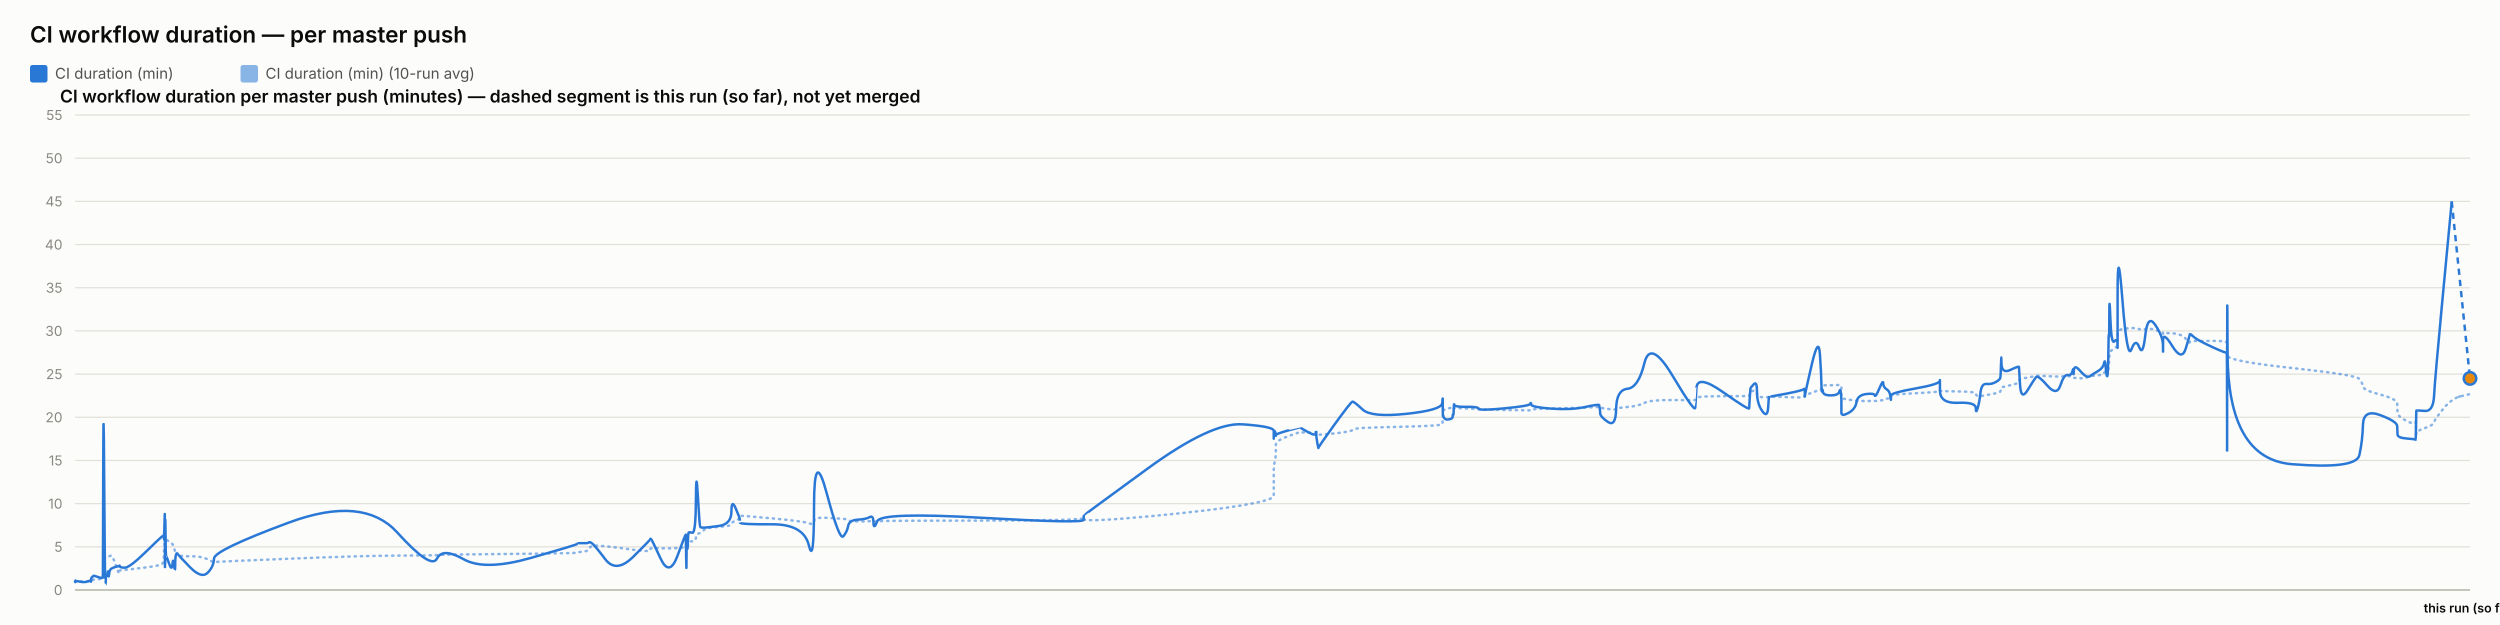
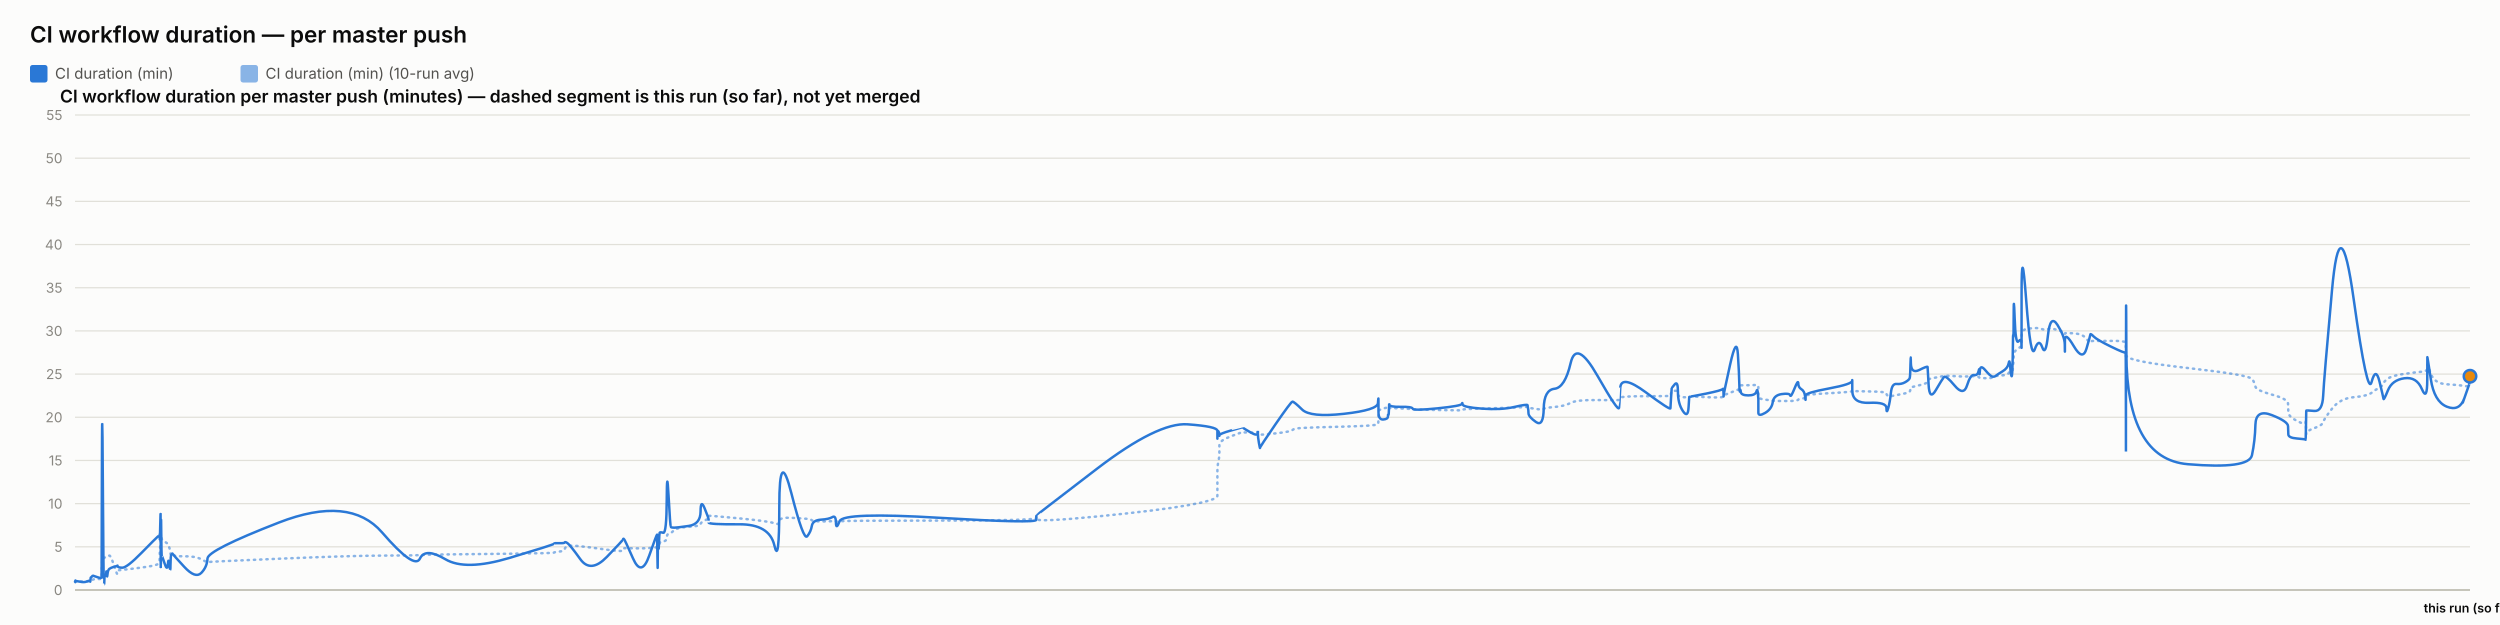
<svg xmlns="http://www.w3.org/2000/svg" width="2000" height="500" viewBox="0 0 2000 500" font-family="system-ui, -apple-system, sans-serif">
  <rect x="0" y="0" width="2000" height="500" fill="#fcfcfb" />
  <text x="24" y="34" font-size="18" font-weight="600" fill="#0b0b0b">CI workflow duration — per master push</text>
  <rect x="24" y="52" width="14" height="14" rx="2" fill="#2a78d6" />
  <text x="44" y="63" font-size="12" fill="#52514e" font-family="system-ui, -apple-system, sans-serif">CI duration (min)</text>
  <rect x="192.4" y="52" width="14" height="14" rx="2" fill="#2a78d6" opacity="0.55" />
  <text x="212.4" y="63" font-size="12" fill="#52514e" font-family="system-ui, -apple-system, sans-serif">CI duration (min) (10-run avg)</text>
  <text x="48" y="82" font-size="14" font-weight="600" fill="#0b0b0b" font-family="system-ui, -apple-system, sans-serif">CI workflow duration per master push (minutes) — dashed segment is this run (so far), not yet merged</text>
  <line x1="60" y1="472" x2="1976" y2="472" stroke="#e1e0d9" stroke-width="1" />
  <text x="50" y="476" font-size="11" text-anchor="end" fill="#898781" font-family="system-ui, -apple-system, sans-serif">0</text>
  <line x1="60" y1="437.455" x2="1976" y2="437.455" stroke="#e1e0d9" stroke-width="1" />
  <text x="50" y="441.455" font-size="11" text-anchor="end" fill="#898781" font-family="system-ui, -apple-system, sans-serif">5</text>
  <line x1="60" y1="402.909" x2="1976" y2="402.909" stroke="#e1e0d9" stroke-width="1" />
  <text x="50" y="406.909" font-size="11" text-anchor="end" fill="#898781" font-family="system-ui, -apple-system, sans-serif">10</text>
  <line x1="60" y1="368.364" x2="1976" y2="368.364" stroke="#e1e0d9" stroke-width="1" />
  <text x="50" y="372.364" font-size="11" text-anchor="end" fill="#898781" font-family="system-ui, -apple-system, sans-serif">15</text>
  <line x1="60" y1="333.818" x2="1976" y2="333.818" stroke="#e1e0d9" stroke-width="1" />
  <text x="50" y="337.818" font-size="11" text-anchor="end" fill="#898781" font-family="system-ui, -apple-system, sans-serif">20</text>
  <line x1="60" y1="299.273" x2="1976" y2="299.273" stroke="#e1e0d9" stroke-width="1" />
  <text x="50" y="303.273" font-size="11" text-anchor="end" fill="#898781" font-family="system-ui, -apple-system, sans-serif">25</text>
  <line x1="60" y1="264.727" x2="1976" y2="264.727" stroke="#e1e0d9" stroke-width="1" />
  <text x="50" y="268.727" font-size="11" text-anchor="end" fill="#898781" font-family="system-ui, -apple-system, sans-serif">30</text>
  <line x1="60" y1="230.182" x2="1976" y2="230.182" stroke="#e1e0d9" stroke-width="1" />
  <text x="50" y="234.182" font-size="11" text-anchor="end" fill="#898781" font-family="system-ui, -apple-system, sans-serif">35</text>
  <line x1="60" y1="195.636" x2="1976" y2="195.636" stroke="#e1e0d9" stroke-width="1" />
  <text x="50" y="199.636" font-size="11" text-anchor="end" fill="#898781" font-family="system-ui, -apple-system, sans-serif">40</text>
  <line x1="60" y1="161.091" x2="1976" y2="161.091" stroke="#e1e0d9" stroke-width="1" />
  <text x="50" y="165.091" font-size="11" text-anchor="end" fill="#898781" font-family="system-ui, -apple-system, sans-serif">45</text>
  <line x1="60" y1="126.545" x2="1976" y2="126.545" stroke="#e1e0d9" stroke-width="1" />
  <text x="50" y="130.545" font-size="11" text-anchor="end" fill="#898781" font-family="system-ui, -apple-system, sans-serif">50</text>
  <line x1="60" y1="92" x2="1976" y2="92" stroke="#e1e0d9" stroke-width="1" />
  <text x="50" y="96" font-size="11" text-anchor="end" fill="#898781" font-family="system-ui, -apple-system, sans-serif">55</text>
  <line x1="60" y1="472" x2="1976" y2="472" stroke="#c3c2b7" stroke-width="1.5" />
-   <path d="M 60 465.552 Q 60.047 465.148 60.162 465.292 Q 60.276 465.436 60.317 465.364 Q 60.357 465.292 60.367 465.18 Q 60.377 465.068 60.413 465.137 Q 60.449 465.206 60.458 465.157 Q 60.468 465.107 64.048 465.171 Q 67.628 465.235 69.81 465.182 Q 71.992 465.129 72.287 465.139 Q 72.582 465.148 72.743 465.143 Q 72.904 465.137 72.919 465.051 Q 72.935 464.964 73.132 464.751 Q 73.33 464.538 73.406 464.4 Q 73.481 464.262 74.136 464.078 Q 74.791 463.893 75.105 463.628 Q 75.419 463.364 78.848 463.283 Q 82.276 463.202 82.316 462.938 Q 82.356 462.673 82.572 454.313 Q 82.789 445.953 83.343 446.074 Q 83.898 446.195 84.267 446.292 Q 84.636 446.39 84.68 446.2 Q 84.725 446.01 85.336 445.941 Q 85.948 445.872 86.038 445.815 Q 86.129 445.757 86.228 445.509 Q 86.326 445.262 86.613 445.383 Q 86.9 445.504 87.262 445.158 Q 87.625 444.813 88.776 444.485 Q 89.927 444.156 92.59 451.935 Q 95.253 459.713 95.401 458.999 Q 95.549 458.285 95.555 457.491 Q 95.56 456.696 95.721 456.443 Q 95.882 456.19 99.75 455.879 Q 103.618 455.568 116.002 454.025 Q 128.385 452.482 129.679 451.112 Q 130.972 449.741 131.024 448.002 Q 131.075 446.264 131.085 444.795 Q 131.096 443.327 131.152 442.245 Q 131.208 441.162 131.252 440.028 Q 131.296 438.894 131.545 436.746 Q 131.795 434.599 131.857 432.572 Q 131.919 430.545 131.953 431.305 Q 131.986 432.065 131.998 429.757 Q 132.009 427.448 132.061 429.262 Q 132.113 431.075 132.148 429.82 Q 132.183 428.565 132.383 429.417 Q 132.583 430.269 132.857 431.167 Q 133.131 432.065 135.286 433.298 Q 137.441 434.53 137.972 435.295 Q 138.502 436.061 139.308 438.508 Q 140.113 440.955 140.151 442.636 Q 140.189 444.318 140.958 442.97 Q 141.726 441.623 141.981 443.408 Q 142.236 445.193 151.645 445.032 Q 161.054 444.87 165.973 447.398 Q 170.892 449.925 171.216 449.666 Q 171.541 449.407 231.095 446.978 Q 290.649 444.548 317.826 444.485 Q 345.002 444.421 349.54 444.047 Q 354.078 443.673 370.854 443.546 Q 387.629 443.419 424.809 442.976 Q 461.988 442.533 462.011 442.13 Q 462.034 441.727 466.443 441.278 Q 470.853 440.828 471.098 439.332 Q 471.344 437.835 473.419 436.948 Q 475.494 436.061 484.2 437 Q 492.906 437.938 506.475 439.746 Q 520.044 441.554 520.046 440.299 Q 520.048 439.044 520.651 438.71 Q 521.253 438.376 528.401 438.641 Q 535.549 438.905 542.025 438.462 Q 548.502 438.019 548.54 437.76 Q 548.579 437.501 548.614 437.201 Q 548.648 436.902 548.655 436.579 Q 548.662 436.257 548.909 437.598 Q 549.156 438.94 549.199 437.581 Q 549.242 436.222 549.561 436.038 Q 549.88 435.854 549.915 436.487 Q 549.95 437.121 550.217 436.913 Q 550.484 436.706 550.768 434.869 Q 551.052 433.033 553.813 433.038 Q 556.574 433.044 556.736 430.206 Q 556.898 427.367 558.281 426.987 Q 559.663 426.607 560.209 426.377 Q 560.754 426.147 563.008 424.12 Q 565.261 422.093 575.178 421.477 Q 585.094 420.861 585.147 419.382 Q 585.199 417.902 588.54 416.445 Q 591.881 414.988 591.882 414.476 Q 591.883 413.964 591.885 413.515 Q 591.886 413.065 591.887 412.697 Q 591.889 412.328 617.436 414.672 Q 642.983 417.015 647.084 418.627 Q 651.186 420.239 651.223 416.969 Q 651.26 413.699 661.411 414.228 Q 671.561 414.758 674.643 415.058 Q 677.724 415.357 678.54 416.221 Q 679.356 417.084 686.126 417.13 Q 692.895 417.176 695.802 416.94 Q 698.709 416.704 698.794 417.096 Q 698.879 417.487 701.852 416.986 Q 704.824 416.485 785.854 416.468 Q 866.884 416.451 866.931 414.424 Q 866.978 412.398 866.982 415.167 Q 866.986 417.936 918.004 413.186 Q 969.022 408.436 994.006 404.228 Q 1018.99 400.019 1018.991 396.616 Q 1018.993 393.213 1018.994 389.765 Q 1018.995 386.316 1018.996 383.356 Q 1018.997 380.397 1018.998 376.378 Q 1019 372.359 1019.829 369.187 Q 1020.658 366.015 1020.66 362.537 Q 1020.663 359.059 1020.665 355.772 Q 1020.667 352.484 1030.545 348.961 Q 1040.423 345.437 1040.426 345.638 Q 1040.428 345.84 1040.662 345.915 Q 1040.896 345.99 1046.922 346.047 Q 1052.947 346.105 1052.95 345.944 Q 1052.952 345.782 1052.954 345.621 Q 1052.956 345.46 1053.867 346.226 Q 1054.777 346.992 1054.791 347.55 Q 1054.805 348.108 1067.773 346.715 Q 1080.742 345.322 1081.968 344.026 Q 1083.194 342.731 1090.075 342.351 Q 1096.956 341.971 1125.195 341.286 Q 1153.435 340.601 1153.796 339.305 Q 1154.157 338.01 1154.162 336.749 Q 1154.167 335.488 1154.172 334.192 Q 1154.178 332.897 1154.198 331.573 Q 1154.217 330.248 1154.221 329.08 Q 1154.224 327.911 1158.187 326.811 Q 1162.151 325.712 1162.157 326.189 Q 1162.163 326.667 1162.518 327.237 Q 1162.873 327.807 1163.036 327.185 Q 1163.199 326.564 1163.316 326.443 Q 1163.432 326.322 1172.993 326.748 Q 1182.553 327.174 1182.986 327.404 Q 1183.418 327.635 1203.677 328.009 Q 1223.935 328.383 1224.324 328.297 Q 1224.714 328.21 1224.935 327.704 Q 1225.155 327.197 1241.074 326.834 Q 1256.992 326.472 1268.192 326.074 Q 1279.393 325.677 1279.406 325.314 Q 1279.419 324.952 1279.736 325.257 Q 1280.052 325.562 1280.146 325.953 Q 1280.24 326.345 1286.448 327.168 Q 1292.656 327.992 1292.932 327.157 Q 1293.208 326.322 1301.977 325.591 Q 1310.746 324.859 1315.516 322.338 Q 1320.286 319.816 1338.075 320.046 Q 1355.864 320.276 1356.176 319.971 Q 1356.489 319.666 1356.514 319.608 Q 1356.539 319.551 1357.15 318.244 Q 1357.76 316.937 1378.528 316.972 Q 1399.295 317.006 1399.306 316.574 Q 1399.316 316.142 1399.837 314.605 Q 1400.358 313.068 1400.365 312.987 Q 1400.372 312.907 1402.99 312.625 Q 1405.607 312.342 1405.609 314.939 Q 1405.611 317.536 1409.79 317.76 Q 1413.969 317.985 1414.527 317.732 Q 1415.085 317.478 1415.222 317.259 Q 1415.359 317.041 1429.029 317.697 Q 1442.699 318.353 1443.24 317.432 Q 1443.781 316.511 1443.861 316.206 Q 1443.941 315.901 1443.946 316.096 Q 1443.951 316.292 1449.427 314.185 Q 1454.904 312.078 1455.942 311.795 Q 1456.98 311.513 1457.112 311.116 Q 1457.245 310.719 1457.65 309.504 Q 1458.055 308.289 1458.36 308.26 Q 1458.665 308.232 1464.63 308.168 Q 1470.595 308.105 1471.463 308.001 Q 1472.33 307.898 1472.715 308.347 Q 1473.099 308.796 1473.101 308.836 Q 1473.103 308.876 1473.104 309.325 Q 1473.105 309.775 1473.108 312.699 Q 1473.111 315.624 1473.113 317.357 Q 1473.114 319.09 1478.736 319.706 Q 1484.357 320.322 1485.19 320.605 Q 1486.023 320.887 1492.673 320.789 Q 1499.324 320.691 1499.822 320.789 Q 1500.319 320.887 1503.444 320.547 Q 1506.569 320.207 1506.616 319.752 Q 1506.662 319.298 1509.223 318.964 Q 1511.785 318.63 1512.267 318.468 Q 1512.749 318.307 1512.756 317.904 Q 1512.763 317.501 1512.77 316.54 Q 1512.778 315.578 1532.321 314.582 Q 1551.864 313.586 1551.908 312.866 Q 1551.953 312.147 1551.956 312.573 Q 1551.96 312.999 1566.297 313.166 Q 1580.635 313.333 1580.648 314.732 Q 1580.662 316.131 1582.119 316.724 Q 1583.575 317.317 1584.382 317.012 Q 1585.189 316.707 1589.156 316.05 Q 1593.124 315.394 1596.45 314.657 Q 1599.776 313.92 1600.197 313.252 Q 1600.619 312.584 1600.816 311.283 Q 1601.013 309.982 1601.137 309.855 Q 1601.26 309.728 1608.169 308.22 Q 1615.078 306.712 1615.179 305.353 Q 1615.28 303.994 1616.017 303.464 Q 1616.754 302.935 1622.043 302.025 Q 1627.332 301.115 1628.845 300.77 Q 1630.357 300.424 1637.894 300.902 Q 1645.431 301.38 1648.304 301.161 Q 1651.177 300.942 1654.156 300.925 Q 1657.135 300.908 1657.964 301.512 Q 1658.792 302.117 1658.796 302.238 Q 1658.801 302.359 1659.083 302.29 Q 1659.366 302.221 1663.63 302.549 Q 1667.893 302.877 1669.639 301.915 Q 1671.386 300.954 1672.62 300.752 Q 1673.855 300.551 1678.17 300.286 Q 1682.484 300.021 1683.244 298.495 Q 1684.003 296.97 1684.503 296.993 Q 1685.002 297.016 1685.668 297.085 Q 1686.335 297.154 1686.603 296.118 Q 1686.872 295.081 1686.908 293.291 Q 1686.944 291.5 1687.168 290.527 Q 1687.392 289.554 1687.438 286.145 Q 1687.484 282.737 1688.265 281.447 Q 1689.045 280.158 1691.425 278.707 Q 1693.805 277.256 1693.925 276.392 Q 1694.045 275.528 1694.055 275.16 Q 1694.065 274.792 1694.081 269.345 Q 1694.096 263.898 1697.931 263.242 Q 1701.766 262.585 1705.154 262.459 Q 1708.541 262.332 1711.409 263.311 Q 1714.276 264.29 1716.234 263.242 Q 1718.192 262.194 1724.222 264.002 Q 1730.252 265.81 1730.349 266.144 Q 1730.446 266.478 1730.454 266.944 Q 1730.462 267.41 1730.464 266.788 Q 1730.466 266.167 1737.946 266.662 Q 1745.426 267.157 1748.587 271.032 Q 1751.748 274.907 1751.829 273.795 Q 1751.911 272.684 1754.564 272.765 Q 1757.217 272.845 1769.211 272.719 Q 1781.204 272.592 1781.418 274.095 Q 1781.633 275.598 1781.662 282.058 Q 1781.691 288.518 1781.712 284.332 Q 1781.733 280.146 1782.05 284.516 Q 1782.367 288.886 1833.668 294.419 Q 1884.969 299.952 1887.491 303.13 Q 1890.013 306.308 1890.37 309.233 Q 1890.726 312.158 1904.198 315.688 Q 1917.669 319.217 1917.767 322.867 Q 1917.864 326.518 1918.007 329.886 Q 1918.151 333.254 1925.302 336.772 Q 1932.453 340.29 1932.522 337.992 Q 1932.591 335.695 1932.814 342.201 Q 1933.038 348.707 1933.05 346.755 Q 1933.062 344.804 1939.842 342.495 Q 1946.622 340.186 1947.254 337.739 Q 1947.886 335.292 1954.636 327.001 Q 1961.386 318.71 1968.693 316.989 Q 1961.386 318.71 1976 315.267" fill="none" stroke="#2a78d6" stroke-width="2" stroke-dasharray="1,4" stroke-linecap="round" opacity="0.55" />
-   <path d="M 60 465.552 Q 60.047 464.745 60.162 465.379 Q 60.276 466.012 60.317 465.436 Q 60.357 464.861 60.367 464.515 Q 60.377 464.17 60.413 465.033 Q 60.449 465.897 60.458 465.206 Q 60.468 464.515 64.048 465.321 Q 67.628 466.127 69.81 465.206 Q 71.992 464.285 72.287 464.803 Q 72.582 465.321 72.743 465.379 Q 72.904 465.436 72.919 464.227 Q 72.935 463.018 73.132 462.385 Q 73.33 461.752 73.406 461.924 Q 73.481 462.097 74.136 461.291 Q 74.791 460.485 75.105 460.542 Q 75.419 460.6 78.848 461.752 Q 82.276 462.903 82.316 461.867 Q 82.356 460.83 82.572 378.958 Q 82.789 297.085 83.343 382.412 Q 83.898 467.739 84.267 467.567 Q 84.636 467.394 84.68 463.306 Q 84.725 459.218 85.336 459.794 Q 85.948 460.37 86.038 460.658 Q 86.129 460.945 86.228 458.239 Q 86.326 455.533 86.613 459.276 Q 86.9 463.018 87.262 459.506 Q 87.625 455.994 88.776 455.13 Q 89.927 454.267 92.59 453.461 Q 95.253 452.655 95.401 453.058 Q 95.549 453.461 95.555 452.482 Q 95.56 451.503 95.721 452.827 Q 95.882 454.152 99.75 454.152 Q 103.618 454.152 116.002 442.118 Q 128.385 430.085 129.679 429.106 Q 130.972 428.127 131.024 428.185 Q 131.075 428.242 131.085 427.436 Q 131.096 426.63 131.152 429.624 Q 131.208 432.618 131.252 431.294 Q 131.296 429.97 131.545 420.239 Q 131.795 410.509 131.857 410.739 Q 131.919 410.97 131.953 440.161 Q 131.986 469.352 131.998 438.664 Q 132.009 407.976 132.061 437.167 Q 132.113 466.358 132.148 434.691 Q 132.183 403.024 132.383 424.155 Q 132.583 445.285 132.857 444.939 Q 133.131 444.594 135.286 450.927 Q 137.441 457.261 137.972 451.273 Q 138.502 445.285 139.308 452.367 Q 140.113 459.448 140.151 452.021 Q 140.189 444.594 140.958 443.5 Q 141.726 442.406 141.981 443.039 Q 142.236 443.673 151.645 453.403 Q 161.054 463.133 165.973 458.355 Q 170.892 453.576 171.216 446.839 Q 171.541 440.103 231.095 418.052 Q 290.649 396 317.826 425.997 Q 345.002 455.994 349.54 446.897 Q 354.078 437.8 370.854 447.358 Q 387.629 456.915 424.809 446.321 Q 461.988 435.727 462.011 435.036 Q 462.034 434.345 466.443 434.518 Q 470.853 434.691 471.098 433.942 Q 471.344 433.194 473.419 434.518 Q 475.494 435.842 484.2 447.358 Q 492.906 458.873 506.475 445.515 Q 520.044 432.158 520.046 431.524 Q 520.048 430.891 520.651 431.006 Q 521.253 431.121 528.401 446.667 Q 535.549 462.212 542.025 444.536 Q 548.502 426.861 548.54 428.012 Q 548.579 429.164 548.614 428.933 Q 548.648 428.703 548.655 427.724 Q 548.662 426.745 548.909 444.709 Q 549.156 462.673 549.199 447.185 Q 549.242 431.697 549.561 430.085 Q 549.88 428.473 549.915 436.015 Q 549.95 443.558 550.217 435.267 Q 550.484 426.976 550.768 426.227 Q 551.052 425.479 553.813 426.227 Q 556.574 426.976 556.736 399.685 Q 556.898 372.394 558.281 396.748 Q 559.663 421.103 560.209 421.621 Q 560.754 422.139 563.008 422.139 Q 565.261 422.139 575.178 420.758 Q 585.094 419.376 585.147 409.127 Q 585.199 398.879 588.54 406.652 Q 591.881 414.424 591.882 415.576 Q 591.883 416.727 591.885 416.612 Q 591.886 416.497 591.887 418.052 Q 591.889 419.606 617.436 419.433 Q 642.983 419.261 647.084 436.303 Q 651.186 453.345 651.223 405.039 Q 651.26 356.733 661.411 394.733 Q 671.561 432.733 674.643 429.048 Q 677.724 425.364 678.54 420.758 Q 679.356 416.152 686.126 415.748 Q 692.895 415.345 695.802 413.676 Q 698.709 412.006 698.794 418.167 Q 698.879 424.327 701.852 416.958 Q 704.824 409.588 785.854 414.252 Q 866.884 418.915 866.931 415.864 Q 866.978 412.812 866.982 412.467 Q 866.986 412.121 918.004 374.927 Q 969.022 337.733 994.006 339.461 Q 1018.99 341.188 1018.991 344.642 Q 1018.993 348.097 1018.994 347.233 Q 1018.995 346.37 1018.996 349.594 Q 1018.997 352.818 1018.998 348.385 Q 1019 343.952 1019.829 345.045 Q 1020.658 346.139 1020.66 347.752 Q 1020.663 349.364 1020.665 348.212 Q 1020.667 347.061 1030.545 344.355 Q 1040.423 341.648 1040.426 341.706 Q 1040.428 341.764 1040.662 342.224 Q 1040.896 342.685 1046.922 345.967 Q 1052.947 349.248 1052.95 346.197 Q 1052.952 343.145 1052.954 346.37 Q 1052.956 349.594 1053.867 354.43 Q 1054.777 359.267 1054.791 358.288 Q 1054.805 357.309 1067.773 339.403 Q 1080.742 321.497 1081.968 321.324 Q 1083.194 321.152 1090.075 327.6 Q 1096.956 334.048 1125.195 331.055 Q 1153.435 328.061 1153.796 322.418 Q 1154.157 316.776 1154.162 320.403 Q 1154.167 324.03 1154.172 320.633 Q 1154.178 317.236 1154.198 320.173 Q 1154.217 323.109 1154.221 329.5 Q 1154.224 335.891 1158.187 335.603 Q 1162.151 335.315 1162.157 333.185 Q 1162.163 331.055 1162.518 331.803 Q 1162.873 332.552 1163.036 327.082 Q 1163.199 321.612 1163.316 323.627 Q 1163.432 325.642 1172.993 325.47 Q 1182.553 325.297 1182.986 326.967 Q 1183.418 328.636 1203.677 326.679 Q 1223.935 324.721 1224.324 323.052 Q 1224.714 321.382 1224.935 323.57 Q 1225.155 325.758 1241.074 326.909 Q 1256.992 328.061 1268.192 325.585 Q 1279.393 323.109 1279.406 324.203 Q 1279.419 325.297 1279.736 326.506 Q 1280.052 327.715 1280.146 330.594 Q 1280.24 333.473 1286.448 337.618 Q 1292.656 341.764 1292.932 326.852 Q 1293.208 311.939 1301.977 311.018 Q 1310.746 310.097 1315.516 290.521 Q 1320.286 270.945 1338.075 300.655 Q 1355.864 330.364 1356.176 326.161 Q 1356.489 321.958 1356.514 321.958 Q 1356.539 321.958 1357.15 310.558 Q 1357.76 299.158 1378.528 313.782 Q 1399.295 328.406 1399.306 326.621 Q 1399.316 324.836 1399.837 317.927 Q 1400.358 311.018 1400.365 310.673 Q 1400.372 310.327 1402.99 307.391 Q 1405.607 304.455 1405.609 313.667 Q 1405.611 322.879 1409.79 328.867 Q 1413.969 334.855 1414.527 325.873 Q 1415.085 316.891 1415.222 317.236 Q 1415.359 317.582 1429.029 314.933 Q 1442.699 312.285 1443.24 311.133 Q 1443.781 309.982 1443.861 314.358 Q 1443.941 318.733 1443.946 316.833 Q 1443.951 314.933 1449.427 291.558 Q 1454.904 268.182 1455.942 283.497 Q 1456.98 298.812 1457.112 306.873 Q 1457.245 314.933 1457.65 312.745 Q 1458.055 310.558 1458.36 313.436 Q 1458.665 316.315 1464.63 316.315 Q 1470.595 316.315 1471.463 313.264 Q 1472.33 310.212 1472.715 314.588 Q 1473.099 318.964 1473.101 319.252 Q 1473.103 319.539 1473.104 321.727 Q 1473.105 323.915 1473.108 325.297 Q 1473.111 326.679 1473.113 330.076 Q 1473.114 333.473 1478.736 330.364 Q 1484.357 327.255 1485.19 321.727 Q 1486.023 316.2 1492.673 315.279 Q 1499.324 314.358 1499.822 316.315 Q 1500.319 318.273 1503.444 310.845 Q 1506.569 303.418 1506.616 306.642 Q 1506.662 309.867 1509.223 311.364 Q 1511.785 312.861 1512.267 316.776 Q 1512.749 320.691 1512.756 319.655 Q 1512.763 318.618 1512.77 316.43 Q 1512.778 314.242 1532.321 310.788 Q 1551.864 307.333 1551.908 304.57 Q 1551.953 301.806 1551.956 312.342 Q 1551.96 322.879 1566.297 322.245 Q 1580.635 321.612 1580.648 326.506 Q 1580.662 331.4 1582.119 326.564 Q 1583.575 321.727 1584.382 314.242 Q 1585.189 306.758 1589.156 307.161 Q 1593.124 307.564 1596.45 305.721 Q 1599.776 303.879 1600.197 302.382 Q 1600.619 300.885 1600.816 291.097 Q 1601.013 281.309 1601.137 290.291 Q 1601.26 299.273 1608.169 295.991 Q 1615.078 292.709 1615.179 293.573 Q 1615.28 294.436 1616.017 307.621 Q 1616.754 320.806 1622.043 312.17 Q 1627.332 303.533 1628.845 301.691 Q 1630.357 299.848 1637.894 308.485 Q 1645.431 317.121 1648.304 308.312 Q 1651.177 299.503 1654.156 300.021 Q 1657.135 300.539 1657.964 296.97 Q 1658.792 293.4 1658.796 297.545 Q 1658.801 301.691 1659.083 296.509 Q 1659.366 291.327 1663.63 296.164 Q 1667.893 301 1669.639 301.288 Q 1671.386 301.576 1672.62 300.539 Q 1673.855 299.503 1678.17 297.027 Q 1682.484 294.552 1683.244 290.579 Q 1684.003 286.606 1684.503 293.285 Q 1685.002 299.964 1685.668 300.942 Q 1686.335 301.921 1686.603 287.297 Q 1686.872 272.673 1686.908 269.276 Q 1686.944 265.879 1687.168 268.873 Q 1687.392 271.867 1687.438 252.348 Q 1687.484 232.83 1688.265 254.306 Q 1689.045 275.782 1691.425 273.133 Q 1693.805 270.485 1693.925 273.882 Q 1694.045 277.279 1694.055 278.258 Q 1694.065 279.236 1694.081 235.133 Q 1694.096 191.03 1697.931 239.912 Q 1701.766 288.794 1705.154 279.467 Q 1708.541 270.139 1711.409 277.797 Q 1714.276 285.455 1716.234 268.182 Q 1718.192 250.909 1724.222 259.948 Q 1730.252 268.988 1730.349 275.724 Q 1730.446 282.461 1730.454 281.136 Q 1730.462 279.812 1730.464 272.327 Q 1730.466 264.842 1737.946 276.991 Q 1745.426 289.139 1748.587 278.833 Q 1751.748 268.527 1751.829 267.548 Q 1751.911 266.57 1754.564 269.161 Q 1757.217 271.752 1769.211 277.336 Q 1781.204 282.921 1781.418 281.942 Q 1781.633 280.964 1781.662 339.576 Q 1781.691 398.188 1781.712 298.467 Q 1781.733 198.745 1782.05 282.979 Q 1782.367 367.212 1833.668 371.358 Q 1884.969 375.503 1887.491 364.103 Q 1890.013 352.703 1890.37 339.864 Q 1890.726 327.024 1904.198 332.091 Q 1917.669 337.158 1917.767 340.958 Q 1917.864 344.758 1918.007 347.521 Q 1918.151 350.285 1925.302 350.803 Q 1932.453 351.321 1932.522 351.782 Q 1932.591 352.242 1932.814 340.555 Q 1933.038 328.867 1933.05 328.521 Q 1933.062 328.176 1939.842 328.752 Q 1946.622 329.327 1947.254 316.545 Q 1947.886 303.764 1954.636 232.485 Q 1947.886 303.764 1961.386 161.206" fill="none" stroke="#2a78d6" stroke-width="2" />
-   <path d="M 1961.386 161.206 L 1976 302.727" fill="none" stroke="#2a78d6" stroke-width="2" stroke-dasharray="5,4" />
-   <circle cx="1976" cy="302.727" r="5" fill="#e8890c" stroke="#2a78d6" stroke-width="2" />
+   <path d="M 60 465.552 Q 60.045 465.148 60.154 465.292 Q 60.263 465.436 60.302 465.364 Q 60.34 465.292 60.35 465.18 Q 60.359 465.068 60.394 465.137 Q 60.428 465.206 60.437 465.157 Q 60.446 465.107 63.857 465.171 Q 67.269 465.235 69.349 465.182 Q 71.429 465.129 71.709 465.139 Q 71.99 465.148 72.144 465.143 Q 72.297 465.137 72.312 465.051 Q 72.327 464.964 72.515 464.751 Q 72.703 464.538 72.775 464.4 Q 72.848 464.262 73.472 464.078 Q 74.096 463.893 74.395 463.628 Q 74.695 463.364 77.962 463.283 Q 81.229 463.202 81.267 462.938 Q 81.305 462.673 81.511 454.313 Q 81.717 445.953 82.246 446.074 Q 82.775 446.195 83.127 446.292 Q 83.478 446.39 83.52 446.2 Q 83.562 446.01 84.145 445.941 Q 84.728 445.872 84.814 445.815 Q 84.9 445.757 84.995 445.509 Q 85.089 445.262 85.362 445.383 Q 85.635 445.504 85.981 445.158 Q 86.326 444.813 87.423 444.485 Q 88.52 444.156 91.058 451.935 Q 93.596 459.713 93.737 458.999 Q 93.878 458.285 93.883 457.491 Q 93.888 456.696 94.041 456.443 Q 94.195 456.19 97.881 455.879 Q 101.567 455.568 113.369 454.025 Q 125.171 452.482 126.403 451.112 Q 127.636 449.741 127.685 448.002 Q 127.734 446.264 127.744 444.795 Q 127.754 443.327 127.807 442.245 Q 127.86 441.162 127.902 440.028 Q 127.945 438.894 128.182 436.746 Q 128.42 434.599 128.479 432.572 Q 128.538 430.545 128.57 431.305 Q 128.602 432.065 128.613 429.757 Q 128.624 427.448 128.674 429.262 Q 128.723 431.075 128.756 429.82 Q 128.79 428.565 128.981 429.417 Q 129.171 430.269 129.432 431.167 Q 129.693 432.065 131.747 433.298 Q 133.8 434.53 134.306 435.295 Q 134.812 436.061 135.58 438.508 Q 136.347 440.955 136.383 442.636 Q 136.42 444.318 137.152 442.97 Q 137.884 441.623 138.127 443.408 Q 138.371 445.193 147.337 445.032 Q 156.304 444.87 160.991 447.398 Q 165.679 449.925 165.988 449.666 Q 166.297 449.407 223.052 446.978 Q 279.807 444.548 305.706 444.485 Q 331.605 444.421 335.929 444.047 Q 340.254 443.673 356.241 443.546 Q 372.228 443.419 407.659 442.976 Q 443.091 442.533 443.113 442.13 Q 443.135 441.727 447.337 441.278 Q 451.539 440.828 451.773 439.332 Q 452.007 437.835 453.984 436.948 Q 455.962 436.061 464.258 437 Q 472.555 437.938 485.486 439.746 Q 498.417 441.554 498.42 440.299 Q 498.422 439.044 498.996 438.71 Q 499.57 438.376 506.382 438.641 Q 513.194 438.905 519.366 438.462 Q 525.538 438.019 525.575 437.76 Q 525.611 437.501 525.644 437.201 Q 525.677 436.902 525.684 436.579 Q 525.691 436.257 525.926 437.598 Q 526.161 438.94 526.202 437.581 Q 526.243 436.222 526.547 436.038 Q 526.851 435.854 526.885 436.487 Q 526.918 437.121 527.173 436.913 Q 527.427 436.706 527.697 434.869 Q 527.968 433.033 530.599 433.038 Q 533.231 433.044 533.385 430.206 Q 533.539 427.367 534.857 426.987 Q 536.175 426.607 536.694 426.377 Q 537.214 426.147 539.362 424.12 Q 541.509 422.093 550.96 421.477 Q 560.41 420.861 560.46 419.382 Q 560.51 417.902 563.694 416.445 Q 566.877 414.988 566.879 414.476 Q 566.88 413.964 566.881 413.515 Q 566.882 413.065 566.884 412.697 Q 566.885 412.328 591.231 414.672 Q 615.577 417.015 619.486 418.627 Q 623.394 420.239 623.43 416.969 Q 623.466 413.699 633.139 414.228 Q 642.812 414.758 645.749 415.058 Q 648.685 415.357 649.463 416.221 Q 650.241 417.084 656.692 417.13 Q 663.143 417.176 665.913 416.94 Q 668.684 416.704 668.765 417.096 Q 668.846 417.487 671.679 416.986 Q 674.512 416.485 751.732 416.468 Q 828.953 416.451 828.998 414.424 Q 829.043 412.398 829.046 415.167 Q 829.05 417.936 877.67 413.186 Q 926.29 408.436 950.099 404.228 Q 973.909 400.019 973.91 396.616 Q 973.911 393.213 973.912 389.765 Q 973.913 386.316 973.914 383.356 Q 973.915 380.397 973.917 376.378 Q 973.918 372.359 974.708 369.187 Q 975.498 366.015 975.501 362.537 Q 975.503 359.059 975.505 355.772 Q 975.507 352.484 984.921 348.961 Q 994.335 345.437 994.337 345.638 Q 994.339 345.84 994.562 345.915 Q 994.785 345.99 1000.528 346.047 Q 1006.27 346.105 1006.272 345.944 Q 1006.274 345.782 1006.276 345.621 Q 1006.278 345.46 1007.146 346.226 Q 1008.013 346.992 1008.027 347.55 Q 1008.04 348.108 1020.399 346.715 Q 1032.758 345.322 1033.926 344.026 Q 1035.095 342.731 1041.652 342.351 Q 1048.209 341.971 1075.121 341.286 Q 1102.034 340.601 1102.378 339.305 Q 1102.722 338.01 1102.726 336.749 Q 1102.731 335.488 1102.736 334.192 Q 1102.742 332.897 1102.76 331.573 Q 1102.779 330.248 1102.782 329.08 Q 1102.786 327.911 1106.563 326.811 Q 1110.34 325.712 1110.345 326.189 Q 1110.351 326.667 1110.689 327.237 Q 1111.028 327.807 1111.183 327.185 Q 1111.339 326.564 1111.45 326.443 Q 1111.561 326.322 1120.672 326.748 Q 1129.783 327.174 1130.195 327.404 Q 1130.607 327.635 1149.914 328.009 Q 1169.22 328.383 1169.591 328.297 Q 1169.962 328.21 1170.172 327.704 Q 1170.383 327.197 1185.552 326.834 Q 1200.722 326.472 1211.396 326.074 Q 1222.07 325.677 1222.083 325.314 Q 1222.095 324.952 1222.397 325.257 Q 1222.699 325.562 1222.788 325.953 Q 1222.877 326.345 1228.794 327.168 Q 1234.71 327.992 1234.973 327.157 Q 1235.236 326.322 1243.593 325.591 Q 1251.949 324.859 1256.495 322.338 Q 1261.041 319.816 1277.994 320.046 Q 1294.946 320.276 1295.244 319.971 Q 1295.542 319.666 1295.566 319.608 Q 1295.59 319.551 1296.172 318.244 Q 1296.754 316.937 1316.545 316.972 Q 1336.336 317.006 1336.346 316.574 Q 1336.356 316.142 1336.852 314.605 Q 1337.349 313.068 1337.356 312.987 Q 1337.363 312.907 1339.857 312.625 Q 1342.352 312.342 1342.353 314.939 Q 1342.355 317.536 1346.337 317.76 Q 1350.32 317.985 1350.852 317.732 Q 1351.383 317.478 1351.514 317.259 Q 1351.645 317.041 1364.672 317.697 Q 1377.699 318.353 1378.215 317.432 Q 1378.731 316.511 1378.807 316.206 Q 1378.883 315.901 1378.888 316.096 Q 1378.893 316.292 1384.111 314.185 Q 1389.33 312.078 1390.32 311.795 Q 1391.309 311.513 1391.435 311.116 Q 1391.561 310.719 1391.947 309.504 Q 1392.333 308.289 1392.624 308.26 Q 1392.915 308.232 1398.6 308.168 Q 1404.284 308.105 1405.111 308.001 Q 1405.938 307.898 1406.304 308.347 Q 1406.67 308.796 1406.672 308.836 Q 1406.674 308.876 1406.675 309.325 Q 1406.676 309.775 1406.679 312.699 Q 1406.682 315.624 1406.684 317.357 Q 1406.685 319.09 1412.042 319.706 Q 1417.4 320.322 1418.193 320.605 Q 1418.987 320.887 1425.325 320.789 Q 1431.663 320.691 1432.137 320.789 Q 1432.611 320.887 1435.589 320.547 Q 1438.567 320.207 1438.612 319.752 Q 1438.656 319.298 1441.097 318.964 Q 1443.537 318.63 1443.997 318.468 Q 1444.456 318.307 1444.463 317.904 Q 1444.47 317.501 1444.477 316.54 Q 1444.484 315.578 1463.108 314.582 Q 1481.733 313.586 1481.775 312.866 Q 1481.817 312.147 1481.821 312.573 Q 1481.824 312.999 1495.488 313.166 Q 1509.151 313.333 1509.164 314.732 Q 1509.177 316.131 1510.565 316.724 Q 1511.954 317.317 1512.722 317.012 Q 1513.491 316.707 1517.272 316.05 Q 1521.053 315.394 1524.223 314.657 Q 1527.392 313.92 1527.794 313.252 Q 1528.196 312.584 1528.384 311.283 Q 1528.571 309.982 1528.689 309.855 Q 1528.807 309.728 1535.391 308.22 Q 1541.976 306.712 1542.072 305.353 Q 1542.168 303.994 1542.87 303.464 Q 1543.572 302.935 1548.613 302.025 Q 1553.653 301.115 1555.095 300.77 Q 1556.536 300.424 1563.719 300.902 Q 1570.902 301.38 1573.64 301.161 Q 1576.378 300.942 1579.217 300.925 Q 1582.055 300.908 1582.845 301.512 Q 1583.634 302.117 1583.638 302.238 Q 1583.642 302.359 1583.912 302.29 Q 1584.181 302.221 1588.244 302.549 Q 1592.308 302.877 1593.972 301.915 Q 1595.636 300.954 1596.812 300.752 Q 1597.989 300.551 1602.101 300.286 Q 1606.213 300.021 1606.937 298.495 Q 1607.661 296.97 1608.137 296.993 Q 1608.612 297.016 1609.247 297.085 Q 1609.882 297.154 1610.138 296.118 Q 1610.394 295.081 1610.429 293.291 Q 1610.463 291.5 1610.676 290.527 Q 1610.889 289.554 1610.934 286.145 Q 1610.978 282.737 1611.721 281.447 Q 1612.465 280.158 1614.733 278.707 Q 1617.001 277.256 1617.116 276.392 Q 1617.23 275.528 1617.24 275.16 Q 1617.249 274.792 1617.264 269.345 Q 1617.279 263.898 1620.933 263.242 Q 1624.588 262.585 1627.816 262.459 Q 1631.045 262.332 1633.777 263.311 Q 1636.51 264.29 1638.376 263.242 Q 1640.242 262.194 1645.988 264.002 Q 1651.735 265.81 1651.827 266.144 Q 1651.92 266.478 1651.927 266.944 Q 1651.935 267.41 1651.937 266.788 Q 1651.939 266.167 1659.068 266.662 Q 1666.196 267.157 1669.208 271.032 Q 1672.22 274.907 1672.298 273.795 Q 1672.376 272.684 1674.904 272.765 Q 1677.433 272.845 1688.862 272.719 Q 1700.292 272.592 1700.496 274.095 Q 1700.7 275.598 1700.728 282.058 Q 1700.756 288.518 1700.776 284.332 Q 1700.796 280.146 1701.098 284.516 Q 1701.4 288.886 1750.289 294.419 Q 1799.179 299.952 1801.583 303.13 Q 1803.986 306.308 1804.326 309.233 Q 1804.665 312.158 1817.504 315.688 Q 1830.342 319.217 1830.435 322.867 Q 1830.528 326.518 1830.664 329.886 Q 1830.801 333.254 1837.616 336.772 Q 1844.431 340.29 1844.496 337.992 Q 1844.562 335.695 1844.775 342.201 Q 1844.988 348.707 1845 346.755 Q 1845.012 344.804 1851.472 342.495 Q 1857.933 340.186 1858.536 337.739 Q 1859.138 335.292 1865.571 327.001 Q 1872.004 318.71 1882.983 317.755 Q 1893.963 316.799 1897.292 314.214 Q 1900.621 311.628 1903.611 309.993 Q 1906.601 308.358 1906.793 306.821 Q 1906.985 305.284 1910.342 302.871 Q 1913.699 300.459 1923.494 299.077 Q 1933.288 297.695 1937.538 297.355 Q 1941.788 297.016 1941.796 294.862 Q 1941.805 292.709 1941.873 291.782 Q 1941.942 290.855 1944.639 298.858 Q 1947.336 306.861 1957.497 307.431 Q 1967.658 308.001 1971.518 308.721 Q 1975.378 309.441 1975.689 308.612 Q 1975.378 309.441 1976 307.782" fill="none" stroke="#2a78d6" stroke-width="2" stroke-dasharray="1,4" stroke-linecap="round" opacity="0.55" />
+   <path d="M 60 465.552 Q 60.045 464.745 60.154 465.379 Q 60.263 466.012 60.302 465.436 Q 60.34 464.861 60.35 464.515 Q 60.359 464.17 60.394 465.033 Q 60.428 465.897 60.437 465.206 Q 60.446 464.515 63.857 465.321 Q 67.269 466.127 69.349 465.206 Q 71.429 464.285 71.709 464.803 Q 71.99 465.321 72.144 465.379 Q 72.297 465.436 72.312 464.227 Q 72.327 463.018 72.515 462.385 Q 72.703 461.752 72.775 461.924 Q 72.848 462.097 73.472 461.291 Q 74.096 460.485 74.395 460.542 Q 74.695 460.6 77.962 461.752 Q 81.229 462.903 81.267 461.867 Q 81.305 460.83 81.511 378.958 Q 81.717 297.085 82.246 382.412 Q 82.775 467.739 83.127 467.567 Q 83.478 467.394 83.52 463.306 Q 83.562 459.218 84.145 459.794 Q 84.728 460.37 84.814 460.658 Q 84.9 460.945 84.995 458.239 Q 85.089 455.533 85.362 459.276 Q 85.635 463.018 85.981 459.506 Q 86.326 455.994 87.423 455.13 Q 88.52 454.267 91.058 453.461 Q 93.596 452.655 93.737 453.058 Q 93.878 453.461 93.883 452.482 Q 93.888 451.503 94.041 452.827 Q 94.195 454.152 97.881 454.152 Q 101.567 454.152 113.369 442.118 Q 125.171 430.085 126.403 429.106 Q 127.636 428.127 127.685 428.185 Q 127.734 428.242 127.744 427.436 Q 127.754 426.63 127.807 429.624 Q 127.86 432.618 127.902 431.294 Q 127.945 429.97 128.182 420.239 Q 128.42 410.509 128.479 410.739 Q 128.538 410.97 128.57 440.161 Q 128.602 469.352 128.613 438.664 Q 128.624 407.976 128.674 437.167 Q 128.723 466.358 128.756 434.691 Q 128.79 403.024 128.981 424.155 Q 129.171 445.285 129.432 444.939 Q 129.693 444.594 131.747 450.927 Q 133.8 457.261 134.306 451.273 Q 134.812 445.285 135.58 452.367 Q 136.347 459.448 136.383 452.021 Q 136.42 444.594 137.152 443.5 Q 137.884 442.406 138.127 443.039 Q 138.371 443.673 147.337 453.403 Q 156.304 463.133 160.991 458.355 Q 165.679 453.576 165.988 446.839 Q 166.297 440.103 223.052 418.052 Q 279.807 396 305.706 425.997 Q 331.605 455.994 335.929 446.897 Q 340.254 437.8 356.241 447.358 Q 372.228 456.915 407.659 446.321 Q 443.091 435.727 443.113 435.036 Q 443.135 434.345 447.337 434.518 Q 451.539 434.691 451.773 433.942 Q 452.007 433.194 453.984 434.518 Q 455.962 435.842 464.258 447.358 Q 472.555 458.873 485.486 445.515 Q 498.417 432.158 498.42 431.524 Q 498.422 430.891 498.996 431.006 Q 499.57 431.121 506.382 446.667 Q 513.194 462.212 519.366 444.536 Q 525.538 426.861 525.575 428.012 Q 525.611 429.164 525.644 428.933 Q 525.677 428.703 525.684 427.724 Q 525.691 426.745 525.926 444.709 Q 526.161 462.673 526.202 447.185 Q 526.243 431.697 526.547 430.085 Q 526.851 428.473 526.885 436.015 Q 526.918 443.558 527.173 435.267 Q 527.427 426.976 527.697 426.227 Q 527.968 425.479 530.599 426.227 Q 533.231 426.976 533.385 399.685 Q 533.539 372.394 534.857 396.748 Q 536.175 421.103 536.694 421.621 Q 537.214 422.139 539.362 422.139 Q 541.509 422.139 550.96 420.758 Q 560.41 419.376 560.46 409.127 Q 560.51 398.879 563.694 406.652 Q 566.877 414.424 566.879 415.576 Q 566.88 416.727 566.881 416.612 Q 566.882 416.497 566.884 418.052 Q 566.885 419.606 591.231 419.433 Q 615.577 419.261 619.486 436.303 Q 623.394 453.345 623.43 405.039 Q 623.466 356.733 633.139 394.733 Q 642.812 432.733 645.749 429.048 Q 648.685 425.364 649.463 420.758 Q 650.241 416.152 656.692 415.748 Q 663.143 415.345 665.913 413.676 Q 668.684 412.006 668.765 418.167 Q 668.846 424.327 671.679 416.958 Q 674.512 409.588 751.732 414.252 Q 828.953 418.915 828.998 415.864 Q 829.043 412.812 829.046 412.467 Q 829.05 412.121 877.67 374.927 Q 926.29 337.733 950.099 339.461 Q 973.909 341.188 973.91 344.642 Q 973.911 348.097 973.912 347.233 Q 973.913 346.37 973.914 349.594 Q 973.915 352.818 973.917 348.385 Q 973.918 343.952 974.708 345.045 Q 975.498 346.139 975.501 347.752 Q 975.503 349.364 975.505 348.212 Q 975.507 347.061 984.921 344.355 Q 994.335 341.648 994.337 341.706 Q 994.339 341.764 994.562 342.224 Q 994.785 342.685 1000.528 345.967 Q 1006.27 349.248 1006.272 346.197 Q 1006.274 343.145 1006.276 346.37 Q 1006.278 349.594 1007.146 354.43 Q 1008.013 359.267 1008.027 358.288 Q 1008.04 357.309 1020.399 339.403 Q 1032.758 321.497 1033.926 321.324 Q 1035.095 321.152 1041.652 327.6 Q 1048.209 334.048 1075.121 331.055 Q 1102.034 328.061 1102.378 322.418 Q 1102.722 316.776 1102.726 320.403 Q 1102.731 324.03 1102.736 320.633 Q 1102.742 317.236 1102.76 320.173 Q 1102.779 323.109 1102.782 329.5 Q 1102.786 335.891 1106.563 335.603 Q 1110.34 335.315 1110.345 333.185 Q 1110.351 331.055 1110.689 331.803 Q 1111.028 332.552 1111.183 327.082 Q 1111.339 321.612 1111.45 323.627 Q 1111.561 325.642 1120.672 325.47 Q 1129.783 325.297 1130.195 326.967 Q 1130.607 328.636 1149.914 326.679 Q 1169.22 324.721 1169.591 323.052 Q 1169.962 321.382 1170.172 323.57 Q 1170.383 325.758 1185.552 326.909 Q 1200.722 328.061 1211.396 325.585 Q 1222.07 323.109 1222.083 324.203 Q 1222.095 325.297 1222.397 326.506 Q 1222.699 327.715 1222.788 330.594 Q 1222.877 333.473 1228.794 337.618 Q 1234.71 341.764 1234.973 326.852 Q 1235.236 311.939 1243.593 311.018 Q 1251.949 310.097 1256.495 290.521 Q 1261.041 270.945 1277.994 300.655 Q 1294.946 330.364 1295.244 326.161 Q 1295.542 321.958 1295.566 321.958 Q 1295.59 321.958 1296.172 310.558 Q 1296.754 299.158 1316.545 313.782 Q 1336.336 328.406 1336.346 326.621 Q 1336.356 324.836 1336.852 317.927 Q 1337.349 311.018 1337.356 310.673 Q 1337.363 310.327 1339.857 307.391 Q 1342.352 304.455 1342.353 313.667 Q 1342.355 322.879 1346.337 328.867 Q 1350.32 334.855 1350.852 325.873 Q 1351.383 316.891 1351.514 317.236 Q 1351.645 317.582 1364.672 314.933 Q 1377.699 312.285 1378.215 311.133 Q 1378.731 309.982 1378.807 314.358 Q 1378.883 318.733 1378.888 316.833 Q 1378.893 314.933 1384.111 291.558 Q 1389.33 268.182 1390.32 283.497 Q 1391.309 298.812 1391.435 306.873 Q 1391.561 314.933 1391.947 312.745 Q 1392.333 310.558 1392.624 313.436 Q 1392.915 316.315 1398.6 316.315 Q 1404.284 316.315 1405.111 313.264 Q 1405.938 310.212 1406.304 314.588 Q 1406.67 318.964 1406.672 319.252 Q 1406.674 319.539 1406.675 321.727 Q 1406.676 323.915 1406.679 325.297 Q 1406.682 326.679 1406.684 330.076 Q 1406.685 333.473 1412.042 330.364 Q 1417.4 327.255 1418.193 321.727 Q 1418.987 316.2 1425.325 315.279 Q 1431.663 314.358 1432.137 316.315 Q 1432.611 318.273 1435.589 310.845 Q 1438.567 303.418 1438.612 306.642 Q 1438.656 309.867 1441.097 311.364 Q 1443.537 312.861 1443.997 316.776 Q 1444.456 320.691 1444.463 319.655 Q 1444.47 318.618 1444.477 316.43 Q 1444.484 314.242 1463.108 310.788 Q 1481.733 307.333 1481.775 304.57 Q 1481.817 301.806 1481.821 312.342 Q 1481.824 322.879 1495.488 322.245 Q 1509.151 321.612 1509.164 326.506 Q 1509.177 331.4 1510.565 326.564 Q 1511.954 321.727 1512.722 314.242 Q 1513.491 306.758 1517.272 307.161 Q 1521.053 307.564 1524.223 305.721 Q 1527.392 303.879 1527.794 302.382 Q 1528.196 300.885 1528.384 291.097 Q 1528.571 281.309 1528.689 290.291 Q 1528.807 299.273 1535.391 295.991 Q 1541.976 292.709 1542.072 293.573 Q 1542.168 294.436 1542.87 307.621 Q 1543.572 320.806 1548.613 312.17 Q 1553.653 303.533 1555.095 301.691 Q 1556.536 299.848 1563.719 308.485 Q 1570.902 317.121 1573.64 308.312 Q 1576.378 299.503 1579.217 300.021 Q 1582.055 300.539 1582.845 296.97 Q 1583.634 293.4 1583.638 297.545 Q 1583.642 301.691 1583.912 296.509 Q 1584.181 291.327 1588.244 296.164 Q 1592.308 301 1593.972 301.288 Q 1595.636 301.576 1596.812 300.539 Q 1597.989 299.503 1602.101 297.027 Q 1606.213 294.552 1606.937 290.579 Q 1607.661 286.606 1608.137 293.285 Q 1608.612 299.964 1609.247 300.942 Q 1609.882 301.921 1610.138 287.297 Q 1610.394 272.673 1610.429 269.276 Q 1610.463 265.879 1610.676 268.873 Q 1610.889 271.867 1610.934 252.348 Q 1610.978 232.83 1611.721 254.306 Q 1612.465 275.782 1614.733 273.133 Q 1617.001 270.485 1617.116 273.882 Q 1617.23 277.279 1617.24 278.258 Q 1617.249 279.236 1617.264 235.133 Q 1617.279 191.03 1620.933 239.912 Q 1624.588 288.794 1627.816 279.467 Q 1631.045 270.139 1633.777 277.797 Q 1636.51 285.455 1638.376 268.182 Q 1640.242 250.909 1645.988 259.948 Q 1651.735 268.988 1651.827 275.724 Q 1651.92 282.461 1651.927 281.136 Q 1651.935 279.812 1651.937 272.327 Q 1651.939 264.842 1659.068 276.991 Q 1666.196 289.139 1669.208 278.833 Q 1672.22 268.527 1672.298 267.548 Q 1672.376 266.57 1674.904 269.161 Q 1677.433 271.752 1688.862 277.336 Q 1700.292 282.921 1700.496 281.942 Q 1700.7 280.964 1700.728 339.576 Q 1700.756 398.188 1700.776 298.467 Q 1700.796 198.745 1701.098 282.979 Q 1701.4 367.212 1750.289 371.358 Q 1799.179 375.503 1801.583 364.103 Q 1803.986 352.703 1804.326 339.864 Q 1804.665 327.024 1817.504 332.091 Q 1830.342 337.158 1830.435 340.958 Q 1830.528 344.758 1830.664 347.521 Q 1830.801 350.285 1837.616 350.803 Q 1844.431 351.321 1844.496 351.782 Q 1844.562 352.242 1844.775 340.555 Q 1844.988 328.867 1845 328.521 Q 1845.012 328.176 1851.472 328.752 Q 1857.933 329.327 1858.536 316.545 Q 1859.138 303.764 1865.571 232.485 Q 1872.004 161.206 1882.983 239.624 Q 1893.963 318.042 1897.292 305.548 Q 1900.621 293.055 1903.611 305.318 Q 1906.601 317.582 1906.793 319.079 Q 1906.985 320.576 1910.342 312.285 Q 1913.699 303.994 1923.494 302.612 Q 1933.288 301.23 1937.538 311.306 Q 1941.788 321.382 1941.796 303.821 Q 1941.805 286.261 1941.873 285.742 Q 1941.942 285.224 1944.639 303.245 Q 1947.336 321.267 1957.497 325.355 Q 1967.658 329.442 1971.518 318.445 Q 1967.658 329.442 1975.378 307.448" fill="none" stroke="#2a78d6" stroke-width="2" />
+   <path d="M 1975.378 307.448 L 1976 301" fill="none" stroke="#2a78d6" stroke-width="2" stroke-dasharray="5,4" />
+   <circle cx="1976" cy="301" r="5" fill="#e8890c" stroke="#2a78d6" stroke-width="2" />
  <text x="1976" y="490" font-size="10" text-anchor="middle" fill="#0b0b0b" font-family="system-ui, -apple-system, sans-serif" font-weight="600">this run (so far)</text>
</svg>
